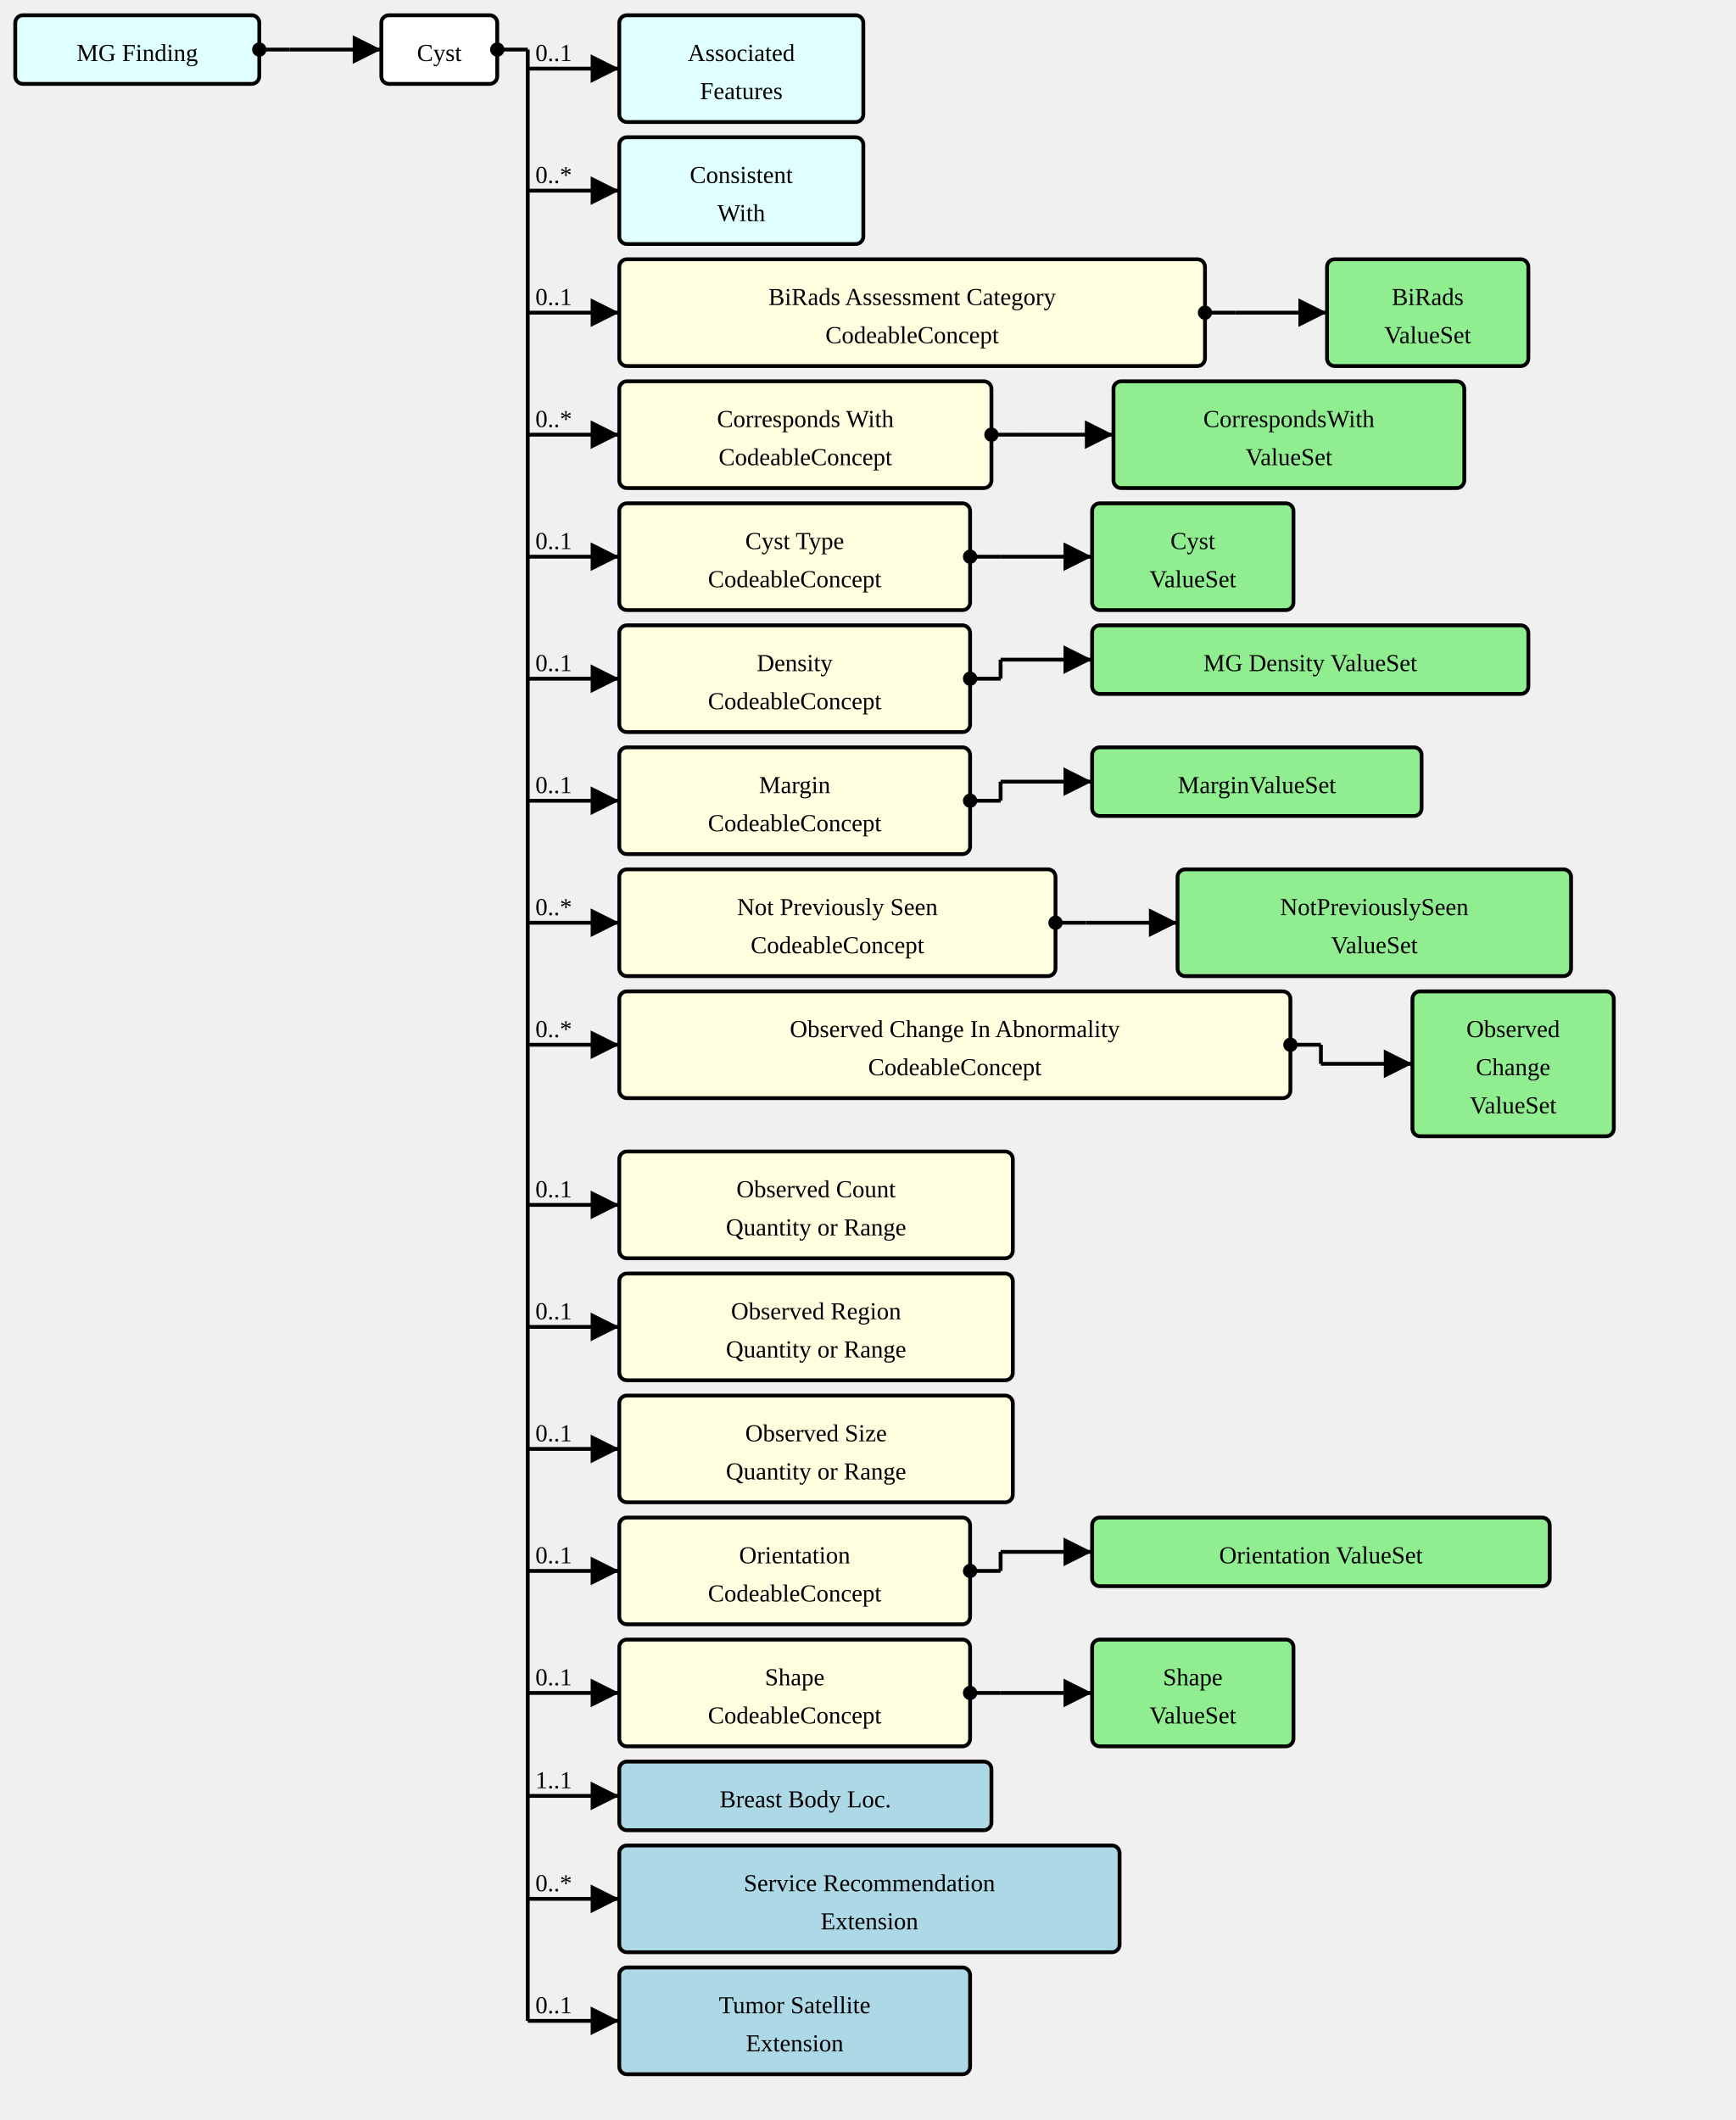
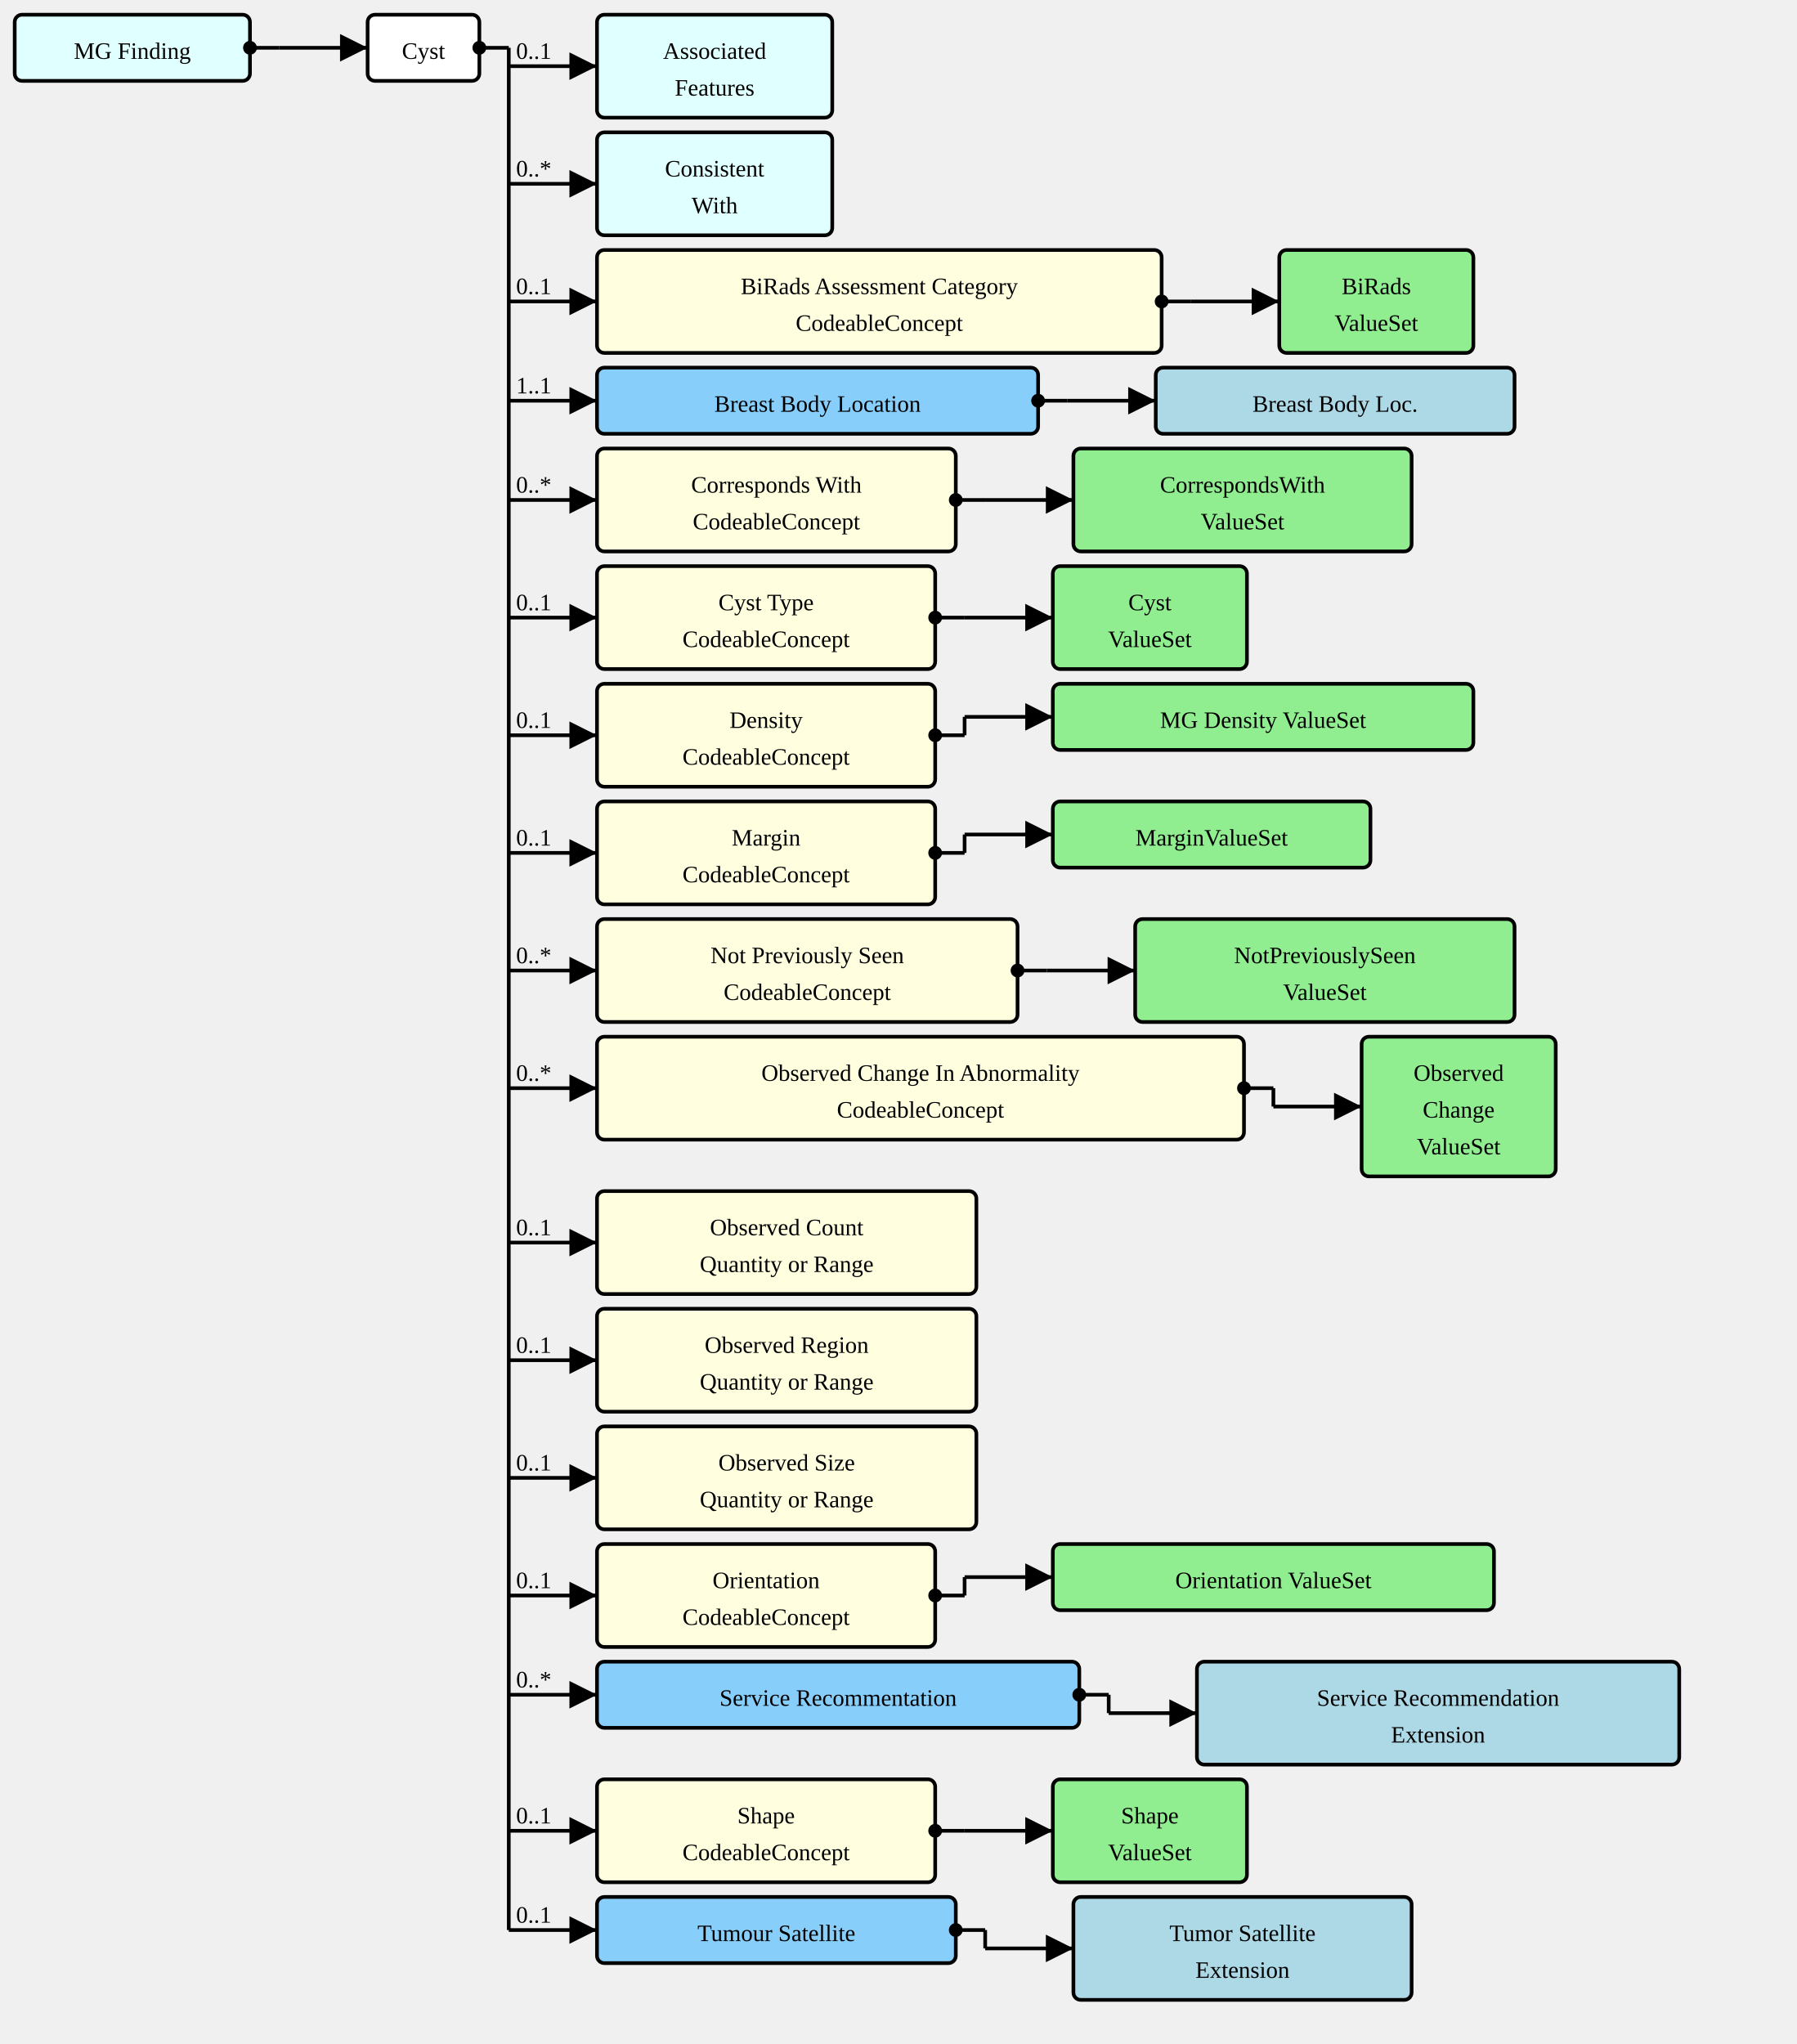
- <svg xmlns="http://www.w3.org/2000/svg" version="1.1" width="853.5" height="1042.5">
+ <svg xmlns="http://www.w3.org/2000/svg" version="1.1" width="916.5" height="1042.5">
  <defs>
    <marker id="arrowStart" markerWidth="3.75" markerHeight="3.75" markerUnits="px" refX="1.875" refY="1.875">
      <circle fill="Black" stroke-width="0" cx="1.875" cy="1.875" r="1.875" />
    </marker>
    <marker id="arrowEnd" markerWidth="7.5" markerHeight="7.5" markerUnits="px" refX="7.5" refY="3.75">
      <polygon fill="Black" stroke-width="0" points="0 0 7.5 3.75 0 7.5" />
    </marker>
  </defs>
  <g>
    <g transform="translate(7.5 7.5)">
      <rect fill="LightCyan" stroke="Black" stroke-width="1.875" x="0" y="0" width="120" height="33.75" rx="3.75" ry="3.75" />
      <a href="./StructureDefinition-MGFinding.html" target="_top">
        <text x="60" y="22.5" text-anchor="middle">MG Finding</text>
      </a>
    </g>
    <line stroke="Black" stroke-width="1.875" marker-end="url(#arrowEnd)" x1="142.5" y1="24.375" x2="187.5" y2="24.375" />
    <text x="146.25" y="20.625" text-anchor="left" />
    <line stroke="Black" stroke-width="1.875" marker-start="url(#arrowStart)" x1="127.5" y1="24.375" x2="142.5" y2="24.375" />
    <line stroke="Black" stroke-width="1.875" x1="142.5" y1="24.375" x2="142.5" y2="24.375" />
  </g>
  <g>
    <g transform="translate(187.5 7.5)">
      <rect fill="White" stroke="Black" stroke-width="1.875" x="0" y="0" width="57" height="33.75" rx="3.75" ry="3.75" />
      <text x="28.5" y="22.5" text-anchor="middle">Cyst</text>
    </g>
    <line stroke="Black" stroke-width="1.875" marker-end="url(#arrowEnd)" x1="259.5" y1="33.75" x2="304.5" y2="33.75" />
    <text x="263.25" y="30" text-anchor="left">0..1</text>
    <line stroke="Black" stroke-width="1.875" marker-end="url(#arrowEnd)" x1="259.5" y1="93.75" x2="304.5" y2="93.75" />
    <text x="263.25" y="90" text-anchor="left">0..*</text>
    <line stroke="Black" stroke-width="1.875" marker-end="url(#arrowEnd)" x1="259.5" y1="153.75" x2="304.5" y2="153.75" />
    <text x="263.25" y="150" text-anchor="left">0..1</text>
-     <line stroke="Black" stroke-width="1.875" marker-end="url(#arrowEnd)" x1="259.5" y1="213.75" x2="304.5" y2="213.75" />
-     <text x="263.25" y="210" text-anchor="left">0..*</text>
-     <line stroke="Black" stroke-width="1.875" marker-end="url(#arrowEnd)" x1="259.5" y1="273.75" x2="304.5" y2="273.75" />
-     <text x="263.25" y="270" text-anchor="left">0..1</text>
-     <line stroke="Black" stroke-width="1.875" marker-end="url(#arrowEnd)" x1="259.5" y1="333.75" x2="304.5" y2="333.75" />
-     <text x="263.25" y="330" text-anchor="left">0..1</text>
-     <line stroke="Black" stroke-width="1.875" marker-end="url(#arrowEnd)" x1="259.5" y1="393.75" x2="304.5" y2="393.75" />
-     <text x="263.25" y="390" text-anchor="left">0..1</text>
-     <line stroke="Black" stroke-width="1.875" marker-end="url(#arrowEnd)" x1="259.5" y1="453.75" x2="304.5" y2="453.75" />
-     <text x="263.25" y="450" text-anchor="left">0..*</text>
-     <line stroke="Black" stroke-width="1.875" marker-end="url(#arrowEnd)" x1="259.5" y1="513.75" x2="304.5" y2="513.75" />
-     <text x="263.25" y="510" text-anchor="left">0..*</text>
-     <line stroke="Black" stroke-width="1.875" marker-end="url(#arrowEnd)" x1="259.5" y1="592.5" x2="304.5" y2="592.5" />
-     <text x="263.25" y="588.75" text-anchor="left">0..1</text>
-     <line stroke="Black" stroke-width="1.875" marker-end="url(#arrowEnd)" x1="259.5" y1="652.5" x2="304.5" y2="652.5" />
-     <text x="263.25" y="648.75" text-anchor="left">0..1</text>
-     <line stroke="Black" stroke-width="1.875" marker-end="url(#arrowEnd)" x1="259.5" y1="712.5" x2="304.5" y2="712.5" />
-     <text x="263.25" y="708.75" text-anchor="left">0..1</text>
-     <line stroke="Black" stroke-width="1.875" marker-end="url(#arrowEnd)" x1="259.5" y1="772.5" x2="304.5" y2="772.5" />
-     <text x="263.25" y="768.75" text-anchor="left">0..1</text>
-     <line stroke="Black" stroke-width="1.875" marker-end="url(#arrowEnd)" x1="259.5" y1="832.5" x2="304.5" y2="832.5" />
-     <text x="263.25" y="828.75" text-anchor="left">0..1</text>
-     <line stroke="Black" stroke-width="1.875" marker-end="url(#arrowEnd)" x1="259.5" y1="883.125" x2="304.5" y2="883.125" />
-     <text x="263.25" y="879.375" text-anchor="left">1..1</text>
+     <line stroke="Black" stroke-width="1.875" marker-end="url(#arrowEnd)" x1="259.5" y1="204.375" x2="304.5" y2="204.375" />
+     <text x="263.25" y="200.625" text-anchor="left">1..1</text>
+     <line stroke="Black" stroke-width="1.875" marker-end="url(#arrowEnd)" x1="259.5" y1="255" x2="304.5" y2="255" />
+     <text x="263.25" y="251.25" text-anchor="left">0..*</text>
+     <line stroke="Black" stroke-width="1.875" marker-end="url(#arrowEnd)" x1="259.5" y1="315" x2="304.5" y2="315" />
+     <text x="263.25" y="311.25" text-anchor="left">0..1</text>
+     <line stroke="Black" stroke-width="1.875" marker-end="url(#arrowEnd)" x1="259.5" y1="375" x2="304.5" y2="375" />
+     <text x="263.25" y="371.25" text-anchor="left">0..1</text>
+     <line stroke="Black" stroke-width="1.875" marker-end="url(#arrowEnd)" x1="259.5" y1="435" x2="304.5" y2="435" />
+     <text x="263.25" y="431.25" text-anchor="left">0..1</text>
+     <line stroke="Black" stroke-width="1.875" marker-end="url(#arrowEnd)" x1="259.5" y1="495" x2="304.5" y2="495" />
+     <text x="263.25" y="491.25" text-anchor="left">0..*</text>
+     <line stroke="Black" stroke-width="1.875" marker-end="url(#arrowEnd)" x1="259.5" y1="555" x2="304.5" y2="555" />
+     <text x="263.25" y="551.25" text-anchor="left">0..*</text>
+     <line stroke="Black" stroke-width="1.875" marker-end="url(#arrowEnd)" x1="259.5" y1="633.75" x2="304.5" y2="633.75" />
+     <text x="263.25" y="630" text-anchor="left">0..1</text>
+     <line stroke="Black" stroke-width="1.875" marker-end="url(#arrowEnd)" x1="259.5" y1="693.75" x2="304.5" y2="693.75" />
+     <text x="263.25" y="690" text-anchor="left">0..1</text>
+     <line stroke="Black" stroke-width="1.875" marker-end="url(#arrowEnd)" x1="259.5" y1="753.75" x2="304.5" y2="753.75" />
+     <text x="263.25" y="750" text-anchor="left">0..1</text>
+     <line stroke="Black" stroke-width="1.875" marker-end="url(#arrowEnd)" x1="259.5" y1="813.75" x2="304.5" y2="813.75" />
+     <text x="263.25" y="810" text-anchor="left">0..1</text>
+     <line stroke="Black" stroke-width="1.875" marker-end="url(#arrowEnd)" x1="259.5" y1="864.375" x2="304.5" y2="864.375" />
+     <text x="263.25" y="860.625" text-anchor="left">0..*</text>
    <line stroke="Black" stroke-width="1.875" marker-end="url(#arrowEnd)" x1="259.5" y1="933.75" x2="304.5" y2="933.75" />
-     <text x="263.25" y="930" text-anchor="left">0..*</text>
-     <line stroke="Black" stroke-width="1.875" marker-end="url(#arrowEnd)" x1="259.5" y1="993.75" x2="304.5" y2="993.75" />
-     <text x="263.25" y="990" text-anchor="left">0..1</text>
+     <text x="263.25" y="930" text-anchor="left">0..1</text>
+     <line stroke="Black" stroke-width="1.875" marker-end="url(#arrowEnd)" x1="259.5" y1="984.375" x2="304.5" y2="984.375" />
+     <text x="263.25" y="980.625" text-anchor="left">0..1</text>
    <line stroke="Black" stroke-width="1.875" marker-start="url(#arrowStart)" x1="244.5" y1="24.375" x2="259.5" y2="24.375" />
-     <line stroke="Black" stroke-width="1.875" x1="259.5" y1="24.375" x2="259.5" y2="993.75" />
+     <line stroke="Black" stroke-width="1.875" x1="259.5" y1="24.375" x2="259.5" y2="984.375" />
  </g>
  <g>
    <g transform="translate(304.5 7.5)">
      <rect fill="LightCyan" stroke="Black" stroke-width="1.875" x="0" y="0" width="120" height="52.5" rx="3.75" ry="3.75" />
      <a href="./StructureDefinition-AssociatedFeatures.html" target="_top">
        <text x="60" y="22.5" text-anchor="middle">Associated</text>
      </a>
      <a href="./StructureDefinition-AssociatedFeatures.html" target="_top">
        <text x="60" y="41.25" text-anchor="middle">Features</text>
      </a>
    </g>
  </g>
  <g>
    <g transform="translate(304.5 67.5)">
      <rect fill="LightCyan" stroke="Black" stroke-width="1.875" x="0" y="0" width="120" height="52.5" rx="3.75" ry="3.75" />
      <a href="./StructureDefinition-ConsistentWith.html" target="_top">
        <text x="60" y="22.5" text-anchor="middle">Consistent</text>
      </a>
      <a href="./StructureDefinition-ConsistentWith.html" target="_top">
        <text x="60" y="41.25" text-anchor="middle">With</text>
      </a>
    </g>
  </g>
  <g>
    <g transform="translate(304.5 127.5)">
      <a href="StructureDefinition-AbnormalityCyst-definitions.html#Observation.component:biRadsAssessmentCategory" target="_top">
        <rect fill="LightYellow" stroke="Black" stroke-width="1.875" x="0" y="0" width="288" height="52.5" rx="3.75" ry="3.75" />
      </a>
      <a href="StructureDefinition-AbnormalityCyst-definitions.html#Observation.component:biRadsAssessmentCategory" target="_top">
        <text x="144" y="22.5" text-anchor="middle">BiRads Assessment Category</text>
      </a>
      <a href="StructureDefinition-AbnormalityCyst-definitions.html#Observation.component:biRadsAssessmentCategory" target="_top">
        <text x="144" y="41.25" text-anchor="middle">CodeableConcept</text>
      </a>
    </g>
    <line stroke="Black" stroke-width="1.875" marker-end="url(#arrowEnd)" x1="607.5" y1="153.75" x2="652.5" y2="153.75" />
    <line stroke="Black" stroke-width="1.875" marker-start="url(#arrowStart)" x1="592.5" y1="153.75" x2="607.5" y2="153.75" />
    <line stroke="Black" stroke-width="1.875" x1="607.5" y1="153.75" x2="607.5" y2="153.75" />
  </g>
  <g>
    <g transform="translate(652.5 127.5)">
      <rect fill="LightGreen" stroke="Black" stroke-width="1.875" x="0" y="0" width="99" height="52.5" rx="3.75" ry="3.75" />
      <a href="./ValueSet-BiRadsAssessmentCategoriesVS.html" target="_top">
        <text x="49.5" y="22.5" text-anchor="middle">BiRads</text>
      </a>
      <a href="./ValueSet-BiRadsAssessmentCategoriesVS.html" target="_top">
        <text x="49.5" y="41.25" text-anchor="middle">ValueSet</text>
      </a>
    </g>
  </g>
  <g>
    <g transform="translate(304.5 187.5)">
+       <a href="StructureDefinition-AbnormalityCyst-definitions.html#Observation.bodySite.extension:breastBodyLocation" target="_top">
+         <rect fill="LightSkyBlue" stroke="Black" stroke-width="1.875" x="0" y="0" width="225" height="33.75" rx="3.75" ry="3.75" />
+       </a>
+       <a href="StructureDefinition-AbnormalityCyst-definitions.html#Observation.bodySite.extension:breastBodyLocation" target="_top">
+         <text x="112.5" y="22.5" text-anchor="middle">Breast Body Location</text>
+       </a>
+     </g>
+     <line stroke="Black" stroke-width="1.875" marker-end="url(#arrowEnd)" x1="544.5" y1="204.375" x2="589.5" y2="204.375" />
+     <line stroke="Black" stroke-width="1.875" marker-start="url(#arrowStart)" x1="529.5" y1="204.375" x2="544.5" y2="204.375" />
+     <line stroke="Black" stroke-width="1.875" x1="544.5" y1="204.375" x2="544.5" y2="204.375" />
+   </g>
+   <g>
+     <g transform="translate(589.5 187.5)">
+       <rect fill="LightBlue" stroke="Black" stroke-width="1.875" x="0" y="0" width="183" height="33.75" rx="3.75" ry="3.75" />
+       <a href="./StructureDefinition-BreastBodyLocationExtension.html" target="_top">
+         <text x="91.5" y="22.5" text-anchor="middle">Breast Body Loc.</text>
+       </a>
+     </g>
+   </g>
+   <g>
+     <g transform="translate(304.5 228.75)">
      <a href="StructureDefinition-AbnormalityCyst-definitions.html#Observation.component:correspondsWith" target="_top">
        <rect fill="LightYellow" stroke="Black" stroke-width="1.875" x="0" y="0" width="183" height="52.5" rx="3.75" ry="3.75" />
      </a>
      <a href="StructureDefinition-AbnormalityCyst-definitions.html#Observation.component:correspondsWith" target="_top">
        <text x="91.5" y="22.5" text-anchor="middle">Corresponds With</text>
      </a>
      <a href="StructureDefinition-AbnormalityCyst-definitions.html#Observation.component:correspondsWith" target="_top">
        <text x="91.5" y="41.25" text-anchor="middle">CodeableConcept</text>
      </a>
    </g>
-     <line stroke="Black" stroke-width="1.875" marker-end="url(#arrowEnd)" x1="502.5" y1="213.75" x2="547.5" y2="213.75" />
-     <line stroke="Black" stroke-width="1.875" marker-start="url(#arrowStart)" x1="487.5" y1="213.75" x2="502.5" y2="213.75" />
-     <line stroke="Black" stroke-width="1.875" x1="502.5" y1="213.75" x2="502.5" y2="213.75" />
-   </g>
-   <g>
-     <g transform="translate(547.5 187.5)">
+     <line stroke="Black" stroke-width="1.875" marker-end="url(#arrowEnd)" x1="502.5" y1="255" x2="547.5" y2="255" />
+     <line stroke="Black" stroke-width="1.875" marker-start="url(#arrowStart)" x1="487.5" y1="255" x2="502.5" y2="255" />
+     <line stroke="Black" stroke-width="1.875" x1="502.5" y1="255" x2="502.5" y2="255" />
+   </g>
+   <g>
+     <g transform="translate(547.5 228.75)">
      <rect fill="LightGreen" stroke="Black" stroke-width="1.875" x="0" y="0" width="172.5" height="52.5" rx="3.75" ry="3.75" />
      <a href="./ValueSet-CorrespondsWithVS.html" target="_top">
        <text x="86.25" y="22.5" text-anchor="middle">CorrespondsWith</text>
      </a>
      <a href="./ValueSet-CorrespondsWithVS.html" target="_top">
        <text x="86.25" y="41.25" text-anchor="middle">ValueSet</text>
      </a>
    </g>
  </g>
  <g>
-     <g transform="translate(304.5 247.5)">
+     <g transform="translate(304.5 288.75)">
      <a href="StructureDefinition-AbnormalityCyst-definitions.html#Observation.component:cystType" target="_top">
        <rect fill="LightYellow" stroke="Black" stroke-width="1.875" x="0" y="0" width="172.5" height="52.5" rx="3.75" ry="3.75" />
      </a>
      <a href="StructureDefinition-AbnormalityCyst-definitions.html#Observation.component:cystType" target="_top">
        <text x="86.25" y="22.5" text-anchor="middle">Cyst Type</text>
      </a>
      <a href="StructureDefinition-AbnormalityCyst-definitions.html#Observation.component:cystType" target="_top">
        <text x="86.25" y="41.25" text-anchor="middle">CodeableConcept</text>
      </a>
    </g>
-     <line stroke="Black" stroke-width="1.875" marker-end="url(#arrowEnd)" x1="492" y1="273.75" x2="537" y2="273.75" />
-     <line stroke="Black" stroke-width="1.875" marker-start="url(#arrowStart)" x1="477" y1="273.75" x2="492" y2="273.75" />
-     <line stroke="Black" stroke-width="1.875" x1="492" y1="273.75" x2="492" y2="273.75" />
-   </g>
-   <g>
-     <g transform="translate(537 247.5)">
+     <line stroke="Black" stroke-width="1.875" marker-end="url(#arrowEnd)" x1="492" y1="315" x2="537" y2="315" />
+     <line stroke="Black" stroke-width="1.875" marker-start="url(#arrowStart)" x1="477" y1="315" x2="492" y2="315" />
+     <line stroke="Black" stroke-width="1.875" x1="492" y1="315" x2="492" y2="315" />
+   </g>
+   <g>
+     <g transform="translate(537 288.75)">
      <rect fill="LightGreen" stroke="Black" stroke-width="1.875" x="0" y="0" width="99" height="52.5" rx="3.75" ry="3.75" />
      <a href="./ValueSet-AbnormalityCystTypeVS.html" target="_top">
        <text x="49.5" y="22.5" text-anchor="middle">Cyst</text>
      </a>
      <a href="./ValueSet-AbnormalityCystTypeVS.html" target="_top">
        <text x="49.5" y="41.25" text-anchor="middle">ValueSet</text>
      </a>
    </g>
  </g>
  <g>
-     <g transform="translate(304.5 307.5)">
+     <g transform="translate(304.5 348.75)">
      <a href="StructureDefinition-AbnormalityCyst-definitions.html#Observation.component:mgDensity" target="_top">
        <rect fill="LightYellow" stroke="Black" stroke-width="1.875" x="0" y="0" width="172.5" height="52.5" rx="3.75" ry="3.75" />
      </a>
      <a href="StructureDefinition-AbnormalityCyst-definitions.html#Observation.component:mgDensity" target="_top">
        <text x="86.25" y="22.5" text-anchor="middle">Density</text>
      </a>
      <a href="StructureDefinition-AbnormalityCyst-definitions.html#Observation.component:mgDensity" target="_top">
        <text x="86.25" y="41.25" text-anchor="middle">CodeableConcept</text>
      </a>
    </g>
-     <line stroke="Black" stroke-width="1.875" marker-end="url(#arrowEnd)" x1="492" y1="324.375" x2="537" y2="324.375" />
-     <line stroke="Black" stroke-width="1.875" marker-start="url(#arrowStart)" x1="477" y1="333.75" x2="492" y2="333.75" />
-     <line stroke="Black" stroke-width="1.875" x1="492" y1="324.375" x2="492" y2="333.75" />
-   </g>
-   <g>
-     <g transform="translate(537 307.5)">
+     <line stroke="Black" stroke-width="1.875" marker-end="url(#arrowEnd)" x1="492" y1="365.625" x2="537" y2="365.625" />
+     <line stroke="Black" stroke-width="1.875" marker-start="url(#arrowStart)" x1="477" y1="375" x2="492" y2="375" />
+     <line stroke="Black" stroke-width="1.875" x1="492" y1="365.625" x2="492" y2="375" />
+   </g>
+   <g>
+     <g transform="translate(537 348.75)">
      <rect fill="LightGreen" stroke="Black" stroke-width="1.875" x="0" y="0" width="214.5" height="33.75" rx="3.75" ry="3.75" />
      <a href="./ValueSet-MGDensityVS.html" target="_top">
        <text x="107.25" y="22.5" text-anchor="middle">MG Density ValueSet</text>
      </a>
    </g>
  </g>
  <g>
-     <g transform="translate(304.5 367.5)">
+     <g transform="translate(304.5 408.75)">
      <a href="StructureDefinition-AbnormalityCyst-definitions.html#Observation.component:margin" target="_top">
        <rect fill="LightYellow" stroke="Black" stroke-width="1.875" x="0" y="0" width="172.5" height="52.5" rx="3.75" ry="3.75" />
      </a>
      <a href="StructureDefinition-AbnormalityCyst-definitions.html#Observation.component:margin" target="_top">
        <text x="86.25" y="22.5" text-anchor="middle">Margin</text>
      </a>
      <a href="StructureDefinition-AbnormalityCyst-definitions.html#Observation.component:margin" target="_top">
        <text x="86.25" y="41.25" text-anchor="middle">CodeableConcept</text>
      </a>
    </g>
-     <line stroke="Black" stroke-width="1.875" marker-end="url(#arrowEnd)" x1="492" y1="384.375" x2="537" y2="384.375" />
-     <line stroke="Black" stroke-width="1.875" marker-start="url(#arrowStart)" x1="477" y1="393.75" x2="492" y2="393.75" />
-     <line stroke="Black" stroke-width="1.875" x1="492" y1="384.375" x2="492" y2="393.75" />
-   </g>
-   <g>
-     <g transform="translate(537 367.5)">
+     <line stroke="Black" stroke-width="1.875" marker-end="url(#arrowEnd)" x1="492" y1="425.625" x2="537" y2="425.625" />
+     <line stroke="Black" stroke-width="1.875" marker-start="url(#arrowStart)" x1="477" y1="435" x2="492" y2="435" />
+     <line stroke="Black" stroke-width="1.875" x1="492" y1="425.625" x2="492" y2="435" />
+   </g>
+   <g>
+     <g transform="translate(537 408.75)">
      <rect fill="LightGreen" stroke="Black" stroke-width="1.875" x="0" y="0" width="162" height="33.75" rx="3.75" ry="3.75" />
      <a href="./ValueSet-MarginVS.html" target="_top">
        <text x="81" y="22.5" text-anchor="middle">MarginValueSet</text>
      </a>
    </g>
  </g>
  <g>
-     <g transform="translate(304.5 427.5)">
+     <g transform="translate(304.5 468.75)">
      <a href="StructureDefinition-AbnormalityCyst-definitions.html#Observation.component:notPreviouslySeen" target="_top">
        <rect fill="LightYellow" stroke="Black" stroke-width="1.875" x="0" y="0" width="214.5" height="52.5" rx="3.75" ry="3.75" />
      </a>
      <a href="StructureDefinition-AbnormalityCyst-definitions.html#Observation.component:notPreviouslySeen" target="_top">
        <text x="107.25" y="22.5" text-anchor="middle">Not Previously Seen</text>
      </a>
      <a href="StructureDefinition-AbnormalityCyst-definitions.html#Observation.component:notPreviouslySeen" target="_top">
        <text x="107.25" y="41.25" text-anchor="middle">CodeableConcept</text>
      </a>
    </g>
-     <line stroke="Black" stroke-width="1.875" marker-end="url(#arrowEnd)" x1="534" y1="453.75" x2="579" y2="453.75" />
-     <line stroke="Black" stroke-width="1.875" marker-start="url(#arrowStart)" x1="519" y1="453.75" x2="534" y2="453.75" />
-     <line stroke="Black" stroke-width="1.875" x1="534" y1="453.75" x2="534" y2="453.75" />
-   </g>
-   <g>
-     <g transform="translate(579 427.5)">
+     <line stroke="Black" stroke-width="1.875" marker-end="url(#arrowEnd)" x1="534" y1="495" x2="579" y2="495" />
+     <line stroke="Black" stroke-width="1.875" marker-start="url(#arrowStart)" x1="519" y1="495" x2="534" y2="495" />
+     <line stroke="Black" stroke-width="1.875" x1="534" y1="495" x2="534" y2="495" />
+   </g>
+   <g>
+     <g transform="translate(579 468.75)">
      <rect fill="LightGreen" stroke="Black" stroke-width="1.875" x="0" y="0" width="193.5" height="52.5" rx="3.75" ry="3.75" />
      <a href="./ValueSet-NotPreviouslySeenVS.html" target="_top">
        <text x="96.75" y="22.5" text-anchor="middle">NotPreviouslySeen</text>
      </a>
      <a href="./ValueSet-NotPreviouslySeenVS.html" target="_top">
        <text x="96.75" y="41.25" text-anchor="middle">ValueSet</text>
      </a>
    </g>
  </g>
  <g>
-     <g transform="translate(304.5 487.5)">
+     <g transform="translate(304.5 528.75)">
      <a href="StructureDefinition-AbnormalityCyst-definitions.html#Observation.component:observedChanges" target="_top">
        <rect fill="LightYellow" stroke="Black" stroke-width="1.875" x="0" y="0" width="330" height="52.5" rx="3.75" ry="3.75" />
      </a>
      <a href="StructureDefinition-AbnormalityCyst-definitions.html#Observation.component:observedChanges" target="_top">
        <text x="165" y="22.5" text-anchor="middle">Observed Change In Abnormality</text>
      </a>
      <a href="StructureDefinition-AbnormalityCyst-definitions.html#Observation.component:observedChanges" target="_top">
        <text x="165" y="41.25" text-anchor="middle">CodeableConcept</text>
      </a>
    </g>
-     <line stroke="Black" stroke-width="1.875" marker-end="url(#arrowEnd)" x1="649.5" y1="523.125" x2="694.5" y2="523.125" />
-     <line stroke="Black" stroke-width="1.875" marker-start="url(#arrowStart)" x1="634.5" y1="513.75" x2="649.5" y2="513.75" />
-     <line stroke="Black" stroke-width="1.875" x1="649.5" y1="513.75" x2="649.5" y2="523.125" />
-   </g>
-   <g>
-     <g transform="translate(694.5 487.5)">
+     <line stroke="Black" stroke-width="1.875" marker-end="url(#arrowEnd)" x1="649.5" y1="564.375" x2="694.5" y2="564.375" />
+     <line stroke="Black" stroke-width="1.875" marker-start="url(#arrowStart)" x1="634.5" y1="555" x2="649.5" y2="555" />
+     <line stroke="Black" stroke-width="1.875" x1="649.5" y1="555" x2="649.5" y2="564.375" />
+   </g>
+   <g>
+     <g transform="translate(694.5 528.75)">
      <rect fill="LightGreen" stroke="Black" stroke-width="1.875" x="0" y="0" width="99" height="71.25" rx="3.75" ry="3.75" />
      <a href="./ValueSet-ObservedChangesVS.html" target="_top">
        <text x="49.5" y="22.5" text-anchor="middle">Observed</text>
      </a>
      <a href="./ValueSet-ObservedChangesVS.html" target="_top">
        <text x="49.5" y="41.25" text-anchor="middle">Change</text>
      </a>
      <a href="./ValueSet-ObservedChangesVS.html" target="_top">
        <text x="49.5" y="60" text-anchor="middle">ValueSet</text>
      </a>
    </g>
  </g>
  <g>
-     <g transform="translate(304.5 566.25)">
+     <g transform="translate(304.5 607.5)">
      <a href="StructureDefinition-AbnormalityCyst-definitions.html#Observation.component:observedCount" target="_top">
        <rect fill="LightYellow" stroke="Black" stroke-width="1.875" x="0" y="0" width="193.5" height="52.5" rx="3.75" ry="3.75" />
      </a>
      <a href="StructureDefinition-AbnormalityCyst-definitions.html#Observation.component:observedCount" target="_top">
        <text x="96.75" y="22.5" text-anchor="middle">Observed Count</text>
      </a>
      <a href="StructureDefinition-AbnormalityCyst-definitions.html#Observation.component:observedCount" target="_top">
        <text x="96.75" y="41.25" text-anchor="middle">Quantity or Range</text>
      </a>
    </g>
  </g>
  <g>
-     <g transform="translate(304.5 626.25)">
+     <g transform="translate(304.5 667.5)">
      <a href="StructureDefinition-AbnormalityCyst-definitions.html#Observation.component:observedRegion" target="_top">
        <rect fill="LightYellow" stroke="Black" stroke-width="1.875" x="0" y="0" width="193.5" height="52.5" rx="3.75" ry="3.75" />
      </a>
      <a href="StructureDefinition-AbnormalityCyst-definitions.html#Observation.component:observedRegion" target="_top">
        <text x="96.75" y="22.5" text-anchor="middle">Observed Region</text>
      </a>
      <a href="StructureDefinition-AbnormalityCyst-definitions.html#Observation.component:observedRegion" target="_top">
        <text x="96.75" y="41.25" text-anchor="middle">Quantity or Range</text>
      </a>
    </g>
  </g>
  <g>
-     <g transform="translate(304.5 686.25)">
+     <g transform="translate(304.5 727.5)">
      <a href="StructureDefinition-AbnormalityCyst-definitions.html#Observation.component:observedSize" target="_top">
        <rect fill="LightYellow" stroke="Black" stroke-width="1.875" x="0" y="0" width="193.5" height="52.5" rx="3.75" ry="3.75" />
      </a>
      <a href="StructureDefinition-AbnormalityCyst-definitions.html#Observation.component:observedSize" target="_top">
        <text x="96.75" y="22.5" text-anchor="middle">Observed Size</text>
      </a>
      <a href="StructureDefinition-AbnormalityCyst-definitions.html#Observation.component:observedSize" target="_top">
        <text x="96.75" y="41.25" text-anchor="middle">Quantity or Range</text>
      </a>
    </g>
  </g>
  <g>
-     <g transform="translate(304.5 746.25)">
+     <g transform="translate(304.5 787.5)">
      <a href="StructureDefinition-AbnormalityCyst-definitions.html#Observation.component:orientation" target="_top">
        <rect fill="LightYellow" stroke="Black" stroke-width="1.875" x="0" y="0" width="172.5" height="52.5" rx="3.75" ry="3.75" />
      </a>
      <a href="StructureDefinition-AbnormalityCyst-definitions.html#Observation.component:orientation" target="_top">
        <text x="86.25" y="22.5" text-anchor="middle">Orientation</text>
      </a>
      <a href="StructureDefinition-AbnormalityCyst-definitions.html#Observation.component:orientation" target="_top">
        <text x="86.25" y="41.25" text-anchor="middle">CodeableConcept</text>
      </a>
    </g>
-     <line stroke="Black" stroke-width="1.875" marker-end="url(#arrowEnd)" x1="492" y1="763.125" x2="537" y2="763.125" />
-     <line stroke="Black" stroke-width="1.875" marker-start="url(#arrowStart)" x1="477" y1="772.5" x2="492" y2="772.5" />
-     <line stroke="Black" stroke-width="1.875" x1="492" y1="763.125" x2="492" y2="772.5" />
-   </g>
-   <g>
-     <g transform="translate(537 746.25)">
+     <line stroke="Black" stroke-width="1.875" marker-end="url(#arrowEnd)" x1="492" y1="804.375" x2="537" y2="804.375" />
+     <line stroke="Black" stroke-width="1.875" marker-start="url(#arrowStart)" x1="477" y1="813.75" x2="492" y2="813.75" />
+     <line stroke="Black" stroke-width="1.875" x1="492" y1="804.375" x2="492" y2="813.75" />
+   </g>
+   <g>
+     <g transform="translate(537 787.5)">
      <rect fill="LightGreen" stroke="Black" stroke-width="1.875" x="0" y="0" width="225" height="33.75" rx="3.75" ry="3.75" />
      <a href="./ValueSet-OrientationVS.html" target="_top">
        <text x="112.5" y="22.5" text-anchor="middle">Orientation ValueSet</text>
      </a>
    </g>
  </g>
  <g>
-     <g transform="translate(304.5 806.25)">
+     <g transform="translate(304.5 847.5)">
+       <a href="StructureDefinition-AbnormalityCyst-definitions.html#Observation.extension:serviceRecommendation" target="_top">
+         <rect fill="LightSkyBlue" stroke="Black" stroke-width="1.875" x="0" y="0" width="246" height="33.75" rx="3.75" ry="3.75" />
+       </a>
+       <a href="StructureDefinition-AbnormalityCyst-definitions.html#Observation.extension:serviceRecommendation" target="_top">
+         <text x="123" y="22.5" text-anchor="middle">Service Recommentation</text>
+       </a>
+     </g>
+     <line stroke="Black" stroke-width="1.875" marker-end="url(#arrowEnd)" x1="565.5" y1="873.75" x2="610.5" y2="873.75" />
+     <line stroke="Black" stroke-width="1.875" marker-start="url(#arrowStart)" x1="550.5" y1="864.375" x2="565.5" y2="864.375" />
+     <line stroke="Black" stroke-width="1.875" x1="565.5" y1="864.375" x2="565.5" y2="873.75" />
+   </g>
+   <g>
+     <g transform="translate(610.4999 847.5)">
+       <rect fill="LightBlue" stroke="Black" stroke-width="1.875" x="0" y="0" width="246" height="52.5" rx="3.75" ry="3.75" />
+       <a href="./StructureDefinition-ServiceRecommendationExtension.html" target="_top">
+         <text x="123" y="22.5" text-anchor="middle">Service Recommendation</text>
+       </a>
+       <a href="./StructureDefinition-ServiceRecommendationExtension.html" target="_top">
+         <text x="123" y="41.25" text-anchor="middle">Extension</text>
+       </a>
+     </g>
+   </g>
+   <g>
+     <g transform="translate(304.5 907.5)">
      <a href="StructureDefinition-AbnormalityCyst-definitions.html#Observation.component:shape" target="_top">
        <rect fill="LightYellow" stroke="Black" stroke-width="1.875" x="0" y="0" width="172.5" height="52.5" rx="3.75" ry="3.75" />
      </a>
      <a href="StructureDefinition-AbnormalityCyst-definitions.html#Observation.component:shape" target="_top">
        <text x="86.25" y="22.5" text-anchor="middle">Shape</text>
      </a>
      <a href="StructureDefinition-AbnormalityCyst-definitions.html#Observation.component:shape" target="_top">
        <text x="86.25" y="41.25" text-anchor="middle">CodeableConcept</text>
      </a>
    </g>
-     <line stroke="Black" stroke-width="1.875" marker-end="url(#arrowEnd)" x1="492" y1="832.5" x2="537" y2="832.5" />
-     <line stroke="Black" stroke-width="1.875" marker-start="url(#arrowStart)" x1="477" y1="832.5" x2="492" y2="832.5" />
-     <line stroke="Black" stroke-width="1.875" x1="492" y1="832.5" x2="492" y2="832.5" />
-   </g>
-   <g>
-     <g transform="translate(537 806.25)">
+     <line stroke="Black" stroke-width="1.875" marker-end="url(#arrowEnd)" x1="492" y1="933.75" x2="537" y2="933.75" />
+     <line stroke="Black" stroke-width="1.875" marker-start="url(#arrowStart)" x1="477" y1="933.75" x2="492" y2="933.75" />
+     <line stroke="Black" stroke-width="1.875" x1="492" y1="933.75" x2="492" y2="933.75" />
+   </g>
+   <g>
+     <g transform="translate(537 907.5)">
      <rect fill="LightGreen" stroke="Black" stroke-width="1.875" x="0" y="0" width="99" height="52.5" rx="3.75" ry="3.75" />
      <a href="./ValueSet-ShapeVS.html" target="_top">
        <text x="49.5" y="22.5" text-anchor="middle">Shape</text>
      </a>
      <a href="./ValueSet-ShapeVS.html" target="_top">
        <text x="49.5" y="41.25" text-anchor="middle">ValueSet</text>
      </a>
    </g>
  </g>
  <g>
-     <g transform="translate(304.5 866.25)">
-       <rect fill="LightBlue" stroke="Black" stroke-width="1.875" x="0" y="0" width="183" height="33.75" rx="3.75" ry="3.75" />
-       <a href="./StructureDefinition-BreastBodyLocationExtension.html" target="_top">
-         <text x="91.5" y="22.5" text-anchor="middle">Breast Body Loc.</text>
-       </a>
-     </g>
-   </g>
-   <g>
-     <g transform="translate(304.5 907.5)">
-       <rect fill="LightBlue" stroke="Black" stroke-width="1.875" x="0" y="0" width="246" height="52.5" rx="3.75" ry="3.75" />
-       <a href="./StructureDefinition-ServiceRecommendationExtension.html" target="_top">
-         <text x="123" y="22.5" text-anchor="middle">Service Recommendation</text>
-       </a>
-       <a href="./StructureDefinition-ServiceRecommendationExtension.html" target="_top">
-         <text x="123" y="41.25" text-anchor="middle">Extension</text>
-       </a>
-     </g>
-   </g>
-   <g>
    <g transform="translate(304.5 967.5)">
+       <a href="StructureDefinition-AbnormalityCyst-definitions.html#Observation.extension:tumorSatellite" target="_top">
+         <rect fill="LightSkyBlue" stroke="Black" stroke-width="1.875" x="0" y="0" width="183" height="33.75" rx="3.75" ry="3.75" />
+       </a>
+       <a href="StructureDefinition-AbnormalityCyst-definitions.html#Observation.extension:tumorSatellite" target="_top">
+         <text x="91.5" y="22.5" text-anchor="middle">Tumour Satellite</text>
+       </a>
+     </g>
+     <line stroke="Black" stroke-width="1.875" marker-end="url(#arrowEnd)" x1="502.5" y1="993.75" x2="547.5" y2="993.75" />
+     <line stroke="Black" stroke-width="1.875" marker-start="url(#arrowStart)" x1="487.5" y1="984.375" x2="502.5" y2="984.375" />
+     <line stroke="Black" stroke-width="1.875" x1="502.5" y1="984.375" x2="502.5" y2="993.75" />
+   </g>
+   <g>
+     <g transform="translate(547.5 967.5)">
      <rect fill="LightBlue" stroke="Black" stroke-width="1.875" x="0" y="0" width="172.5" height="52.5" rx="3.75" ry="3.75" />
      <a href="./StructureDefinition-TumorSatelliteExtension.html" target="_top">
        <text x="86.25" y="22.5" text-anchor="middle">Tumor Satellite</text>
      </a>
      <a href="./StructureDefinition-TumorSatelliteExtension.html" target="_top">
        <text x="86.25" y="41.25" text-anchor="middle">Extension</text>
      </a>
    </g>
  </g>
</svg>
